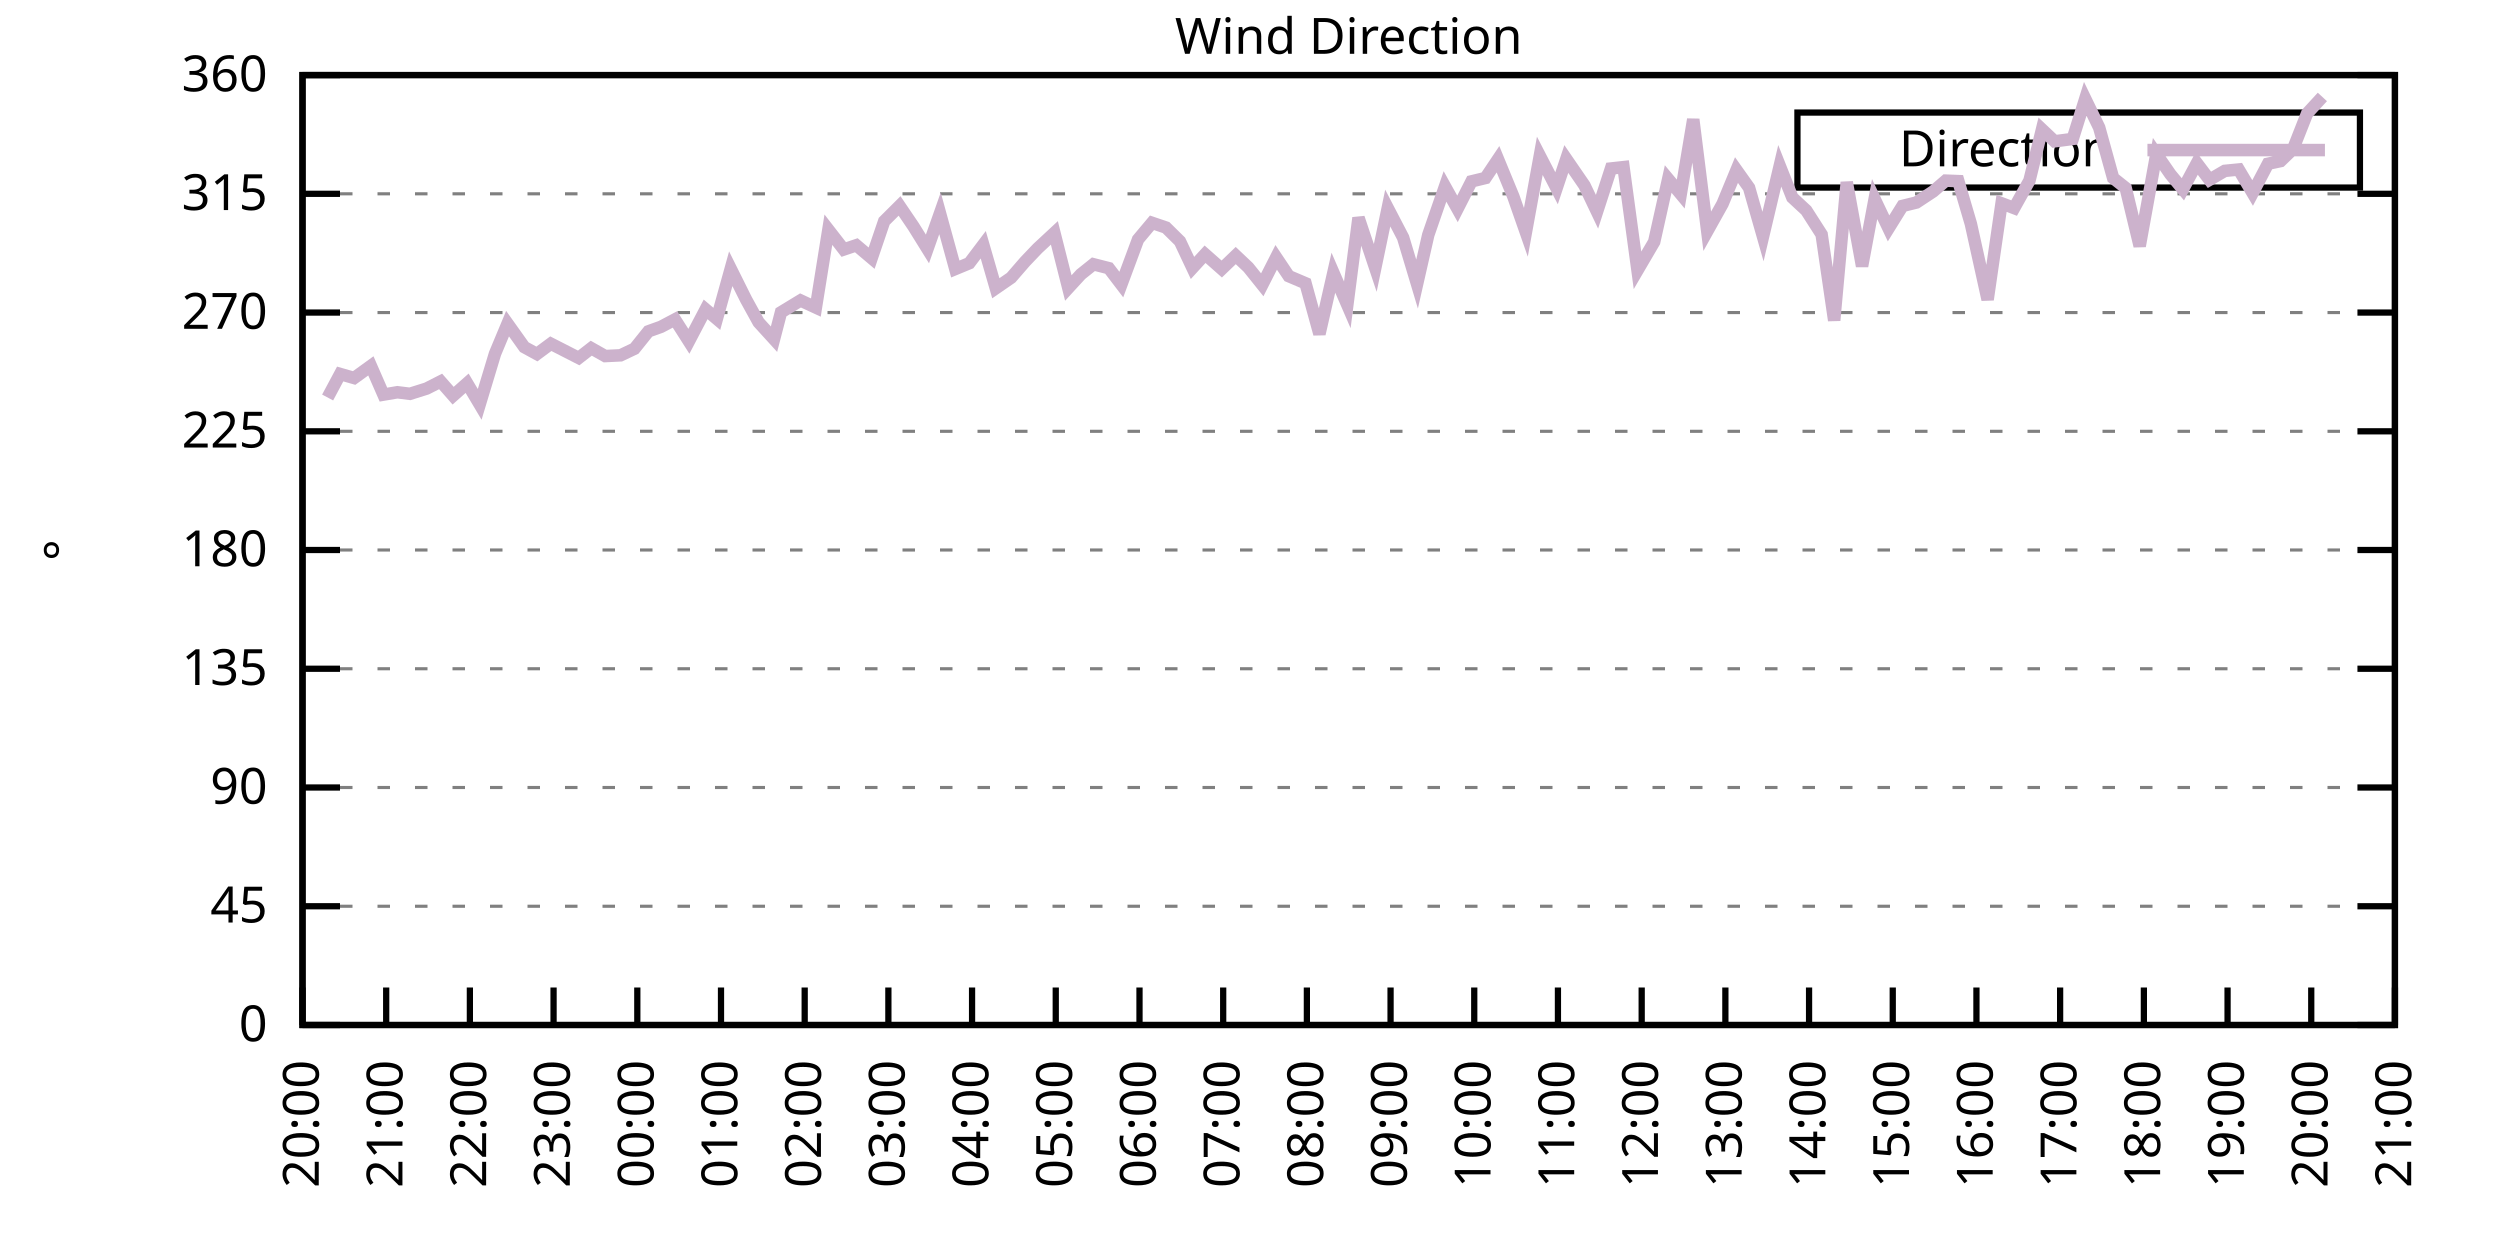
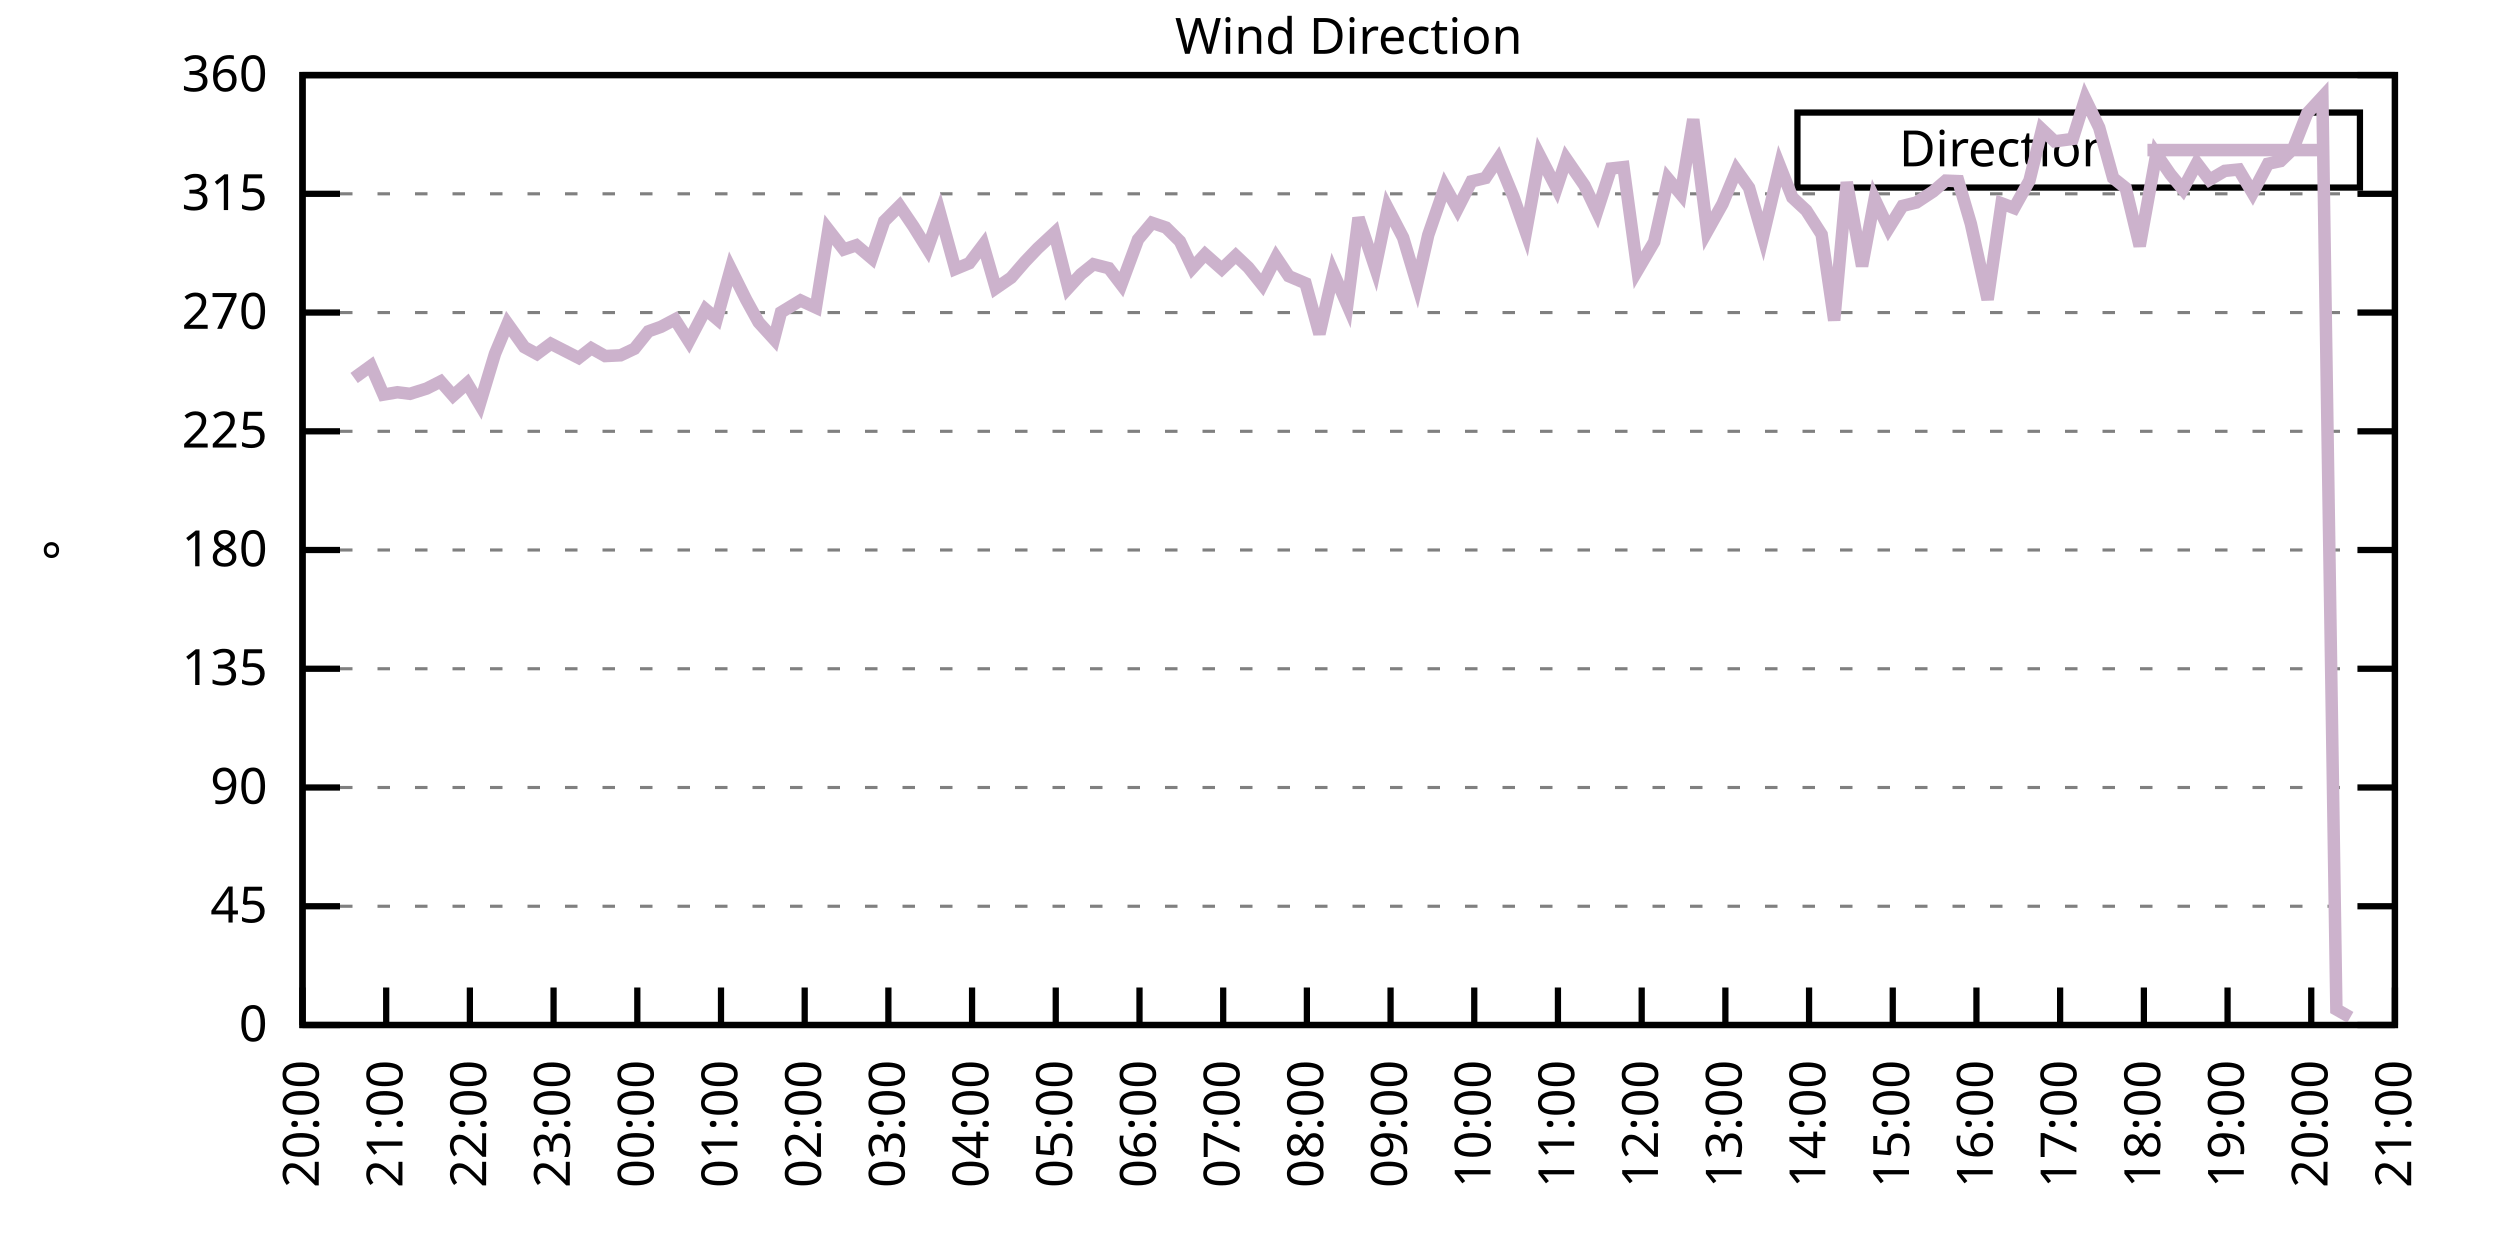
<svg xmlns="http://www.w3.org/2000/svg" xmlns:xlink="http://www.w3.org/1999/xlink" width="400" height="200" viewBox="0 0 400 200">
  <g id="gnuplot_canvas">
    <rect x="0" y="0" width="400" height="200" fill="none" />
    <defs>
      <circle id="gpDot" r="0.5" stroke-width="0.5" stroke="currentColor" />
      <path id="gpPt0" stroke-width="0.333" stroke="currentColor" d="M-1,0 h2 M0,-1 v2" />
      <path id="gpPt1" stroke-width="0.333" stroke="currentColor" d="M-1,-1 L1,1 M1,-1 L-1,1" />
      <path id="gpPt2" stroke-width="0.333" stroke="currentColor" d="M-1,0 L1,0 M0,-1 L0,1 M-1,-1 L1,1 M-1,1 L1,-1" />
      <rect id="gpPt3" stroke-width="0.333" stroke="currentColor" x="-1" y="-1" width="2" height="2" />
      <rect id="gpPt4" stroke-width="0.333" stroke="currentColor" fill="currentColor" x="-1" y="-1" width="2" height="2" />
      <circle id="gpPt5" stroke-width="0.333" stroke="currentColor" cx="0" cy="0" r="1" />
      <use xlink:href="#gpPt5" id="gpPt6" fill="currentColor" stroke="none" />
      <path id="gpPt7" stroke-width="0.333" stroke="currentColor" d="M0,-1.33 L-1.33,0.67 L1.33,0.67 z" />
      <use xlink:href="#gpPt7" id="gpPt8" fill="currentColor" stroke="none" />
      <use xlink:href="#gpPt7" id="gpPt9" stroke="currentColor" transform="rotate(180)" />
      <use xlink:href="#gpPt9" id="gpPt10" fill="currentColor" stroke="none" />
      <use xlink:href="#gpPt3" id="gpPt11" stroke="currentColor" transform="rotate(45)" />
      <use xlink:href="#gpPt11" id="gpPt12" fill="currentColor" stroke="none" />
      <path id="gpPt13" stroke-width="0.333" stroke="currentColor" d="M0,1.330 L1.265,0.411 L0.782,-1.067 L-0.782,-1.076 L-1.265,0.411 z" />
      <use xlink:href="#gpPt13" id="gpPt14" fill="currentColor" stroke="none" />
      <filter id="textbox" filterUnits="objectBoundingBox" x="0" y="0" height="1" width="1">
        <feFlood flood-color="white" flood-opacity="1" result="bgnd" />
        <feComposite in="SourceGraphic" in2="bgnd" operator="atop" />
      </filter>
      <filter id="greybox" filterUnits="objectBoundingBox" x="0" y="0" height="1" width="1">
        <feFlood flood-color="lightgrey" flood-opacity="1" result="grey" />
        <feComposite in="SourceGraphic" in2="grey" operator="atop" />
      </filter>
    </defs>
    <g fill="none" color="white" stroke="currentColor" stroke-width="1.00" stroke-linecap="butt" stroke-linejoin="miter">
</g>
    <g fill="none" color="black" stroke="currentColor" stroke-width="1.00" stroke-linecap="butt" stroke-linejoin="miter">
      <g stroke="none" shape-rendering="crispEdges">
        <polygon fill="rgb(255, 255, 255)" points="48.40,164.00 383.18,164.00 383.18,12.02 48.40,12.02 " />
      </g>
    </g>
    <g fill="none" color="black" stroke="currentColor" stroke-width="1.00" stroke-linecap="butt" stroke-linejoin="miter">
</g>
    <g fill="none" color="black" stroke="black" stroke-width="0.50" stroke-linecap="butt" stroke-linejoin="miter">
</g>
    <g fill="none" color="gray" stroke="currentColor" stroke-width="0.50" stroke-linecap="butt" stroke-linejoin="miter">
      <path stroke="gray" stroke-dasharray="2,4" class="gridline" d="M48.40,164.00 L383.19,164.00  " />
    </g>
    <g fill="none" color="gray" stroke="gray" stroke-width="1.00" stroke-linecap="butt" stroke-linejoin="miter">
</g>
    <g fill="none" color="black" stroke="currentColor" stroke-width="1.00" stroke-linecap="butt" stroke-linejoin="miter">
      <path stroke="black" d="M48.40,164.00 L54.40,164.00 M383.19,164.00 L377.19,164.00  " />
      <g transform="translate(42.80,166.60)" stroke="none" fill="black" font-family="Sans" font-size="8.00" text-anchor="end">
        <text>
          <tspan font-family="Sans"> 0</tspan>
        </text>
      </g>
    </g>
    <g fill="none" color="black" stroke="currentColor" stroke-width="1.00" stroke-linecap="butt" stroke-linejoin="miter">
</g>
    <g fill="none" color="black" stroke="black" stroke-width="0.50" stroke-linecap="butt" stroke-linejoin="miter">
</g>
    <g fill="none" color="gray" stroke="currentColor" stroke-width="0.50" stroke-linecap="butt" stroke-linejoin="miter">
      <path stroke="gray" stroke-dasharray="2,4" class="gridline" d="M48.40,145.00 L383.19,145.00  " />
    </g>
    <g fill="none" color="gray" stroke="gray" stroke-width="1.00" stroke-linecap="butt" stroke-linejoin="miter">
</g>
    <g fill="none" color="black" stroke="currentColor" stroke-width="1.00" stroke-linecap="butt" stroke-linejoin="miter">
      <path stroke="black" d="M48.40,145.00 L54.40,145.00 M383.19,145.00 L377.19,145.00  " />
      <g transform="translate(42.80,147.60)" stroke="none" fill="black" font-family="Sans" font-size="8.00" text-anchor="end">
        <text>
          <tspan font-family="Sans"> 45</tspan>
        </text>
      </g>
    </g>
    <g fill="none" color="black" stroke="currentColor" stroke-width="1.00" stroke-linecap="butt" stroke-linejoin="miter">
</g>
    <g fill="none" color="black" stroke="black" stroke-width="0.50" stroke-linecap="butt" stroke-linejoin="miter">
</g>
    <g fill="none" color="gray" stroke="currentColor" stroke-width="0.50" stroke-linecap="butt" stroke-linejoin="miter">
      <path stroke="gray" stroke-dasharray="2,4" class="gridline" d="M48.40,126.00 L383.19,126.00  " />
    </g>
    <g fill="none" color="gray" stroke="gray" stroke-width="1.00" stroke-linecap="butt" stroke-linejoin="miter">
</g>
    <g fill="none" color="black" stroke="currentColor" stroke-width="1.00" stroke-linecap="butt" stroke-linejoin="miter">
      <path stroke="black" d="M48.40,126.00 L54.40,126.00 M383.19,126.00 L377.19,126.00  " />
      <g transform="translate(42.80,128.60)" stroke="none" fill="black" font-family="Sans" font-size="8.00" text-anchor="end">
        <text>
          <tspan font-family="Sans"> 90</tspan>
        </text>
      </g>
    </g>
    <g fill="none" color="black" stroke="currentColor" stroke-width="1.00" stroke-linecap="butt" stroke-linejoin="miter">
</g>
    <g fill="none" color="black" stroke="black" stroke-width="0.50" stroke-linecap="butt" stroke-linejoin="miter">
</g>
    <g fill="none" color="gray" stroke="currentColor" stroke-width="0.50" stroke-linecap="butt" stroke-linejoin="miter">
      <path stroke="gray" stroke-dasharray="2,4" class="gridline" d="M48.40,107.00 L383.19,107.00  " />
    </g>
    <g fill="none" color="gray" stroke="gray" stroke-width="1.00" stroke-linecap="butt" stroke-linejoin="miter">
</g>
    <g fill="none" color="black" stroke="currentColor" stroke-width="1.00" stroke-linecap="butt" stroke-linejoin="miter">
      <path stroke="black" d="M48.40,107.00 L54.40,107.00 M383.19,107.00 L377.19,107.00  " />
      <g transform="translate(42.80,109.60)" stroke="none" fill="black" font-family="Sans" font-size="8.00" text-anchor="end">
        <text>
          <tspan font-family="Sans"> 135</tspan>
        </text>
      </g>
    </g>
    <g fill="none" color="black" stroke="currentColor" stroke-width="1.00" stroke-linecap="butt" stroke-linejoin="miter">
</g>
    <g fill="none" color="black" stroke="black" stroke-width="0.50" stroke-linecap="butt" stroke-linejoin="miter">
</g>
    <g fill="none" color="gray" stroke="currentColor" stroke-width="0.50" stroke-linecap="butt" stroke-linejoin="miter">
      <path stroke="gray" stroke-dasharray="2,4" class="gridline" d="M48.40,88.00 L383.19,88.00  " />
    </g>
    <g fill="none" color="gray" stroke="gray" stroke-width="1.00" stroke-linecap="butt" stroke-linejoin="miter">
</g>
    <g fill="none" color="black" stroke="currentColor" stroke-width="1.00" stroke-linecap="butt" stroke-linejoin="miter">
      <path stroke="black" d="M48.40,88.00 L54.40,88.00 M383.19,88.00 L377.19,88.00  " />
      <g transform="translate(42.80,90.60)" stroke="none" fill="black" font-family="Sans" font-size="8.00" text-anchor="end">
        <text>
          <tspan font-family="Sans"> 180</tspan>
        </text>
      </g>
    </g>
    <g fill="none" color="black" stroke="currentColor" stroke-width="1.00" stroke-linecap="butt" stroke-linejoin="miter">
</g>
    <g fill="none" color="black" stroke="black" stroke-width="0.50" stroke-linecap="butt" stroke-linejoin="miter">
</g>
    <g fill="none" color="gray" stroke="currentColor" stroke-width="0.50" stroke-linecap="butt" stroke-linejoin="miter">
      <path stroke="gray" stroke-dasharray="2,4" class="gridline" d="M48.40,69.01 L383.19,69.01  " />
    </g>
    <g fill="none" color="gray" stroke="gray" stroke-width="1.00" stroke-linecap="butt" stroke-linejoin="miter">
</g>
    <g fill="none" color="black" stroke="currentColor" stroke-width="1.00" stroke-linecap="butt" stroke-linejoin="miter">
      <path stroke="black" d="M48.40,69.01 L54.40,69.01 M383.19,69.01 L377.19,69.01  " />
      <g transform="translate(42.80,71.61)" stroke="none" fill="black" font-family="Sans" font-size="8.00" text-anchor="end">
        <text>
          <tspan font-family="Sans"> 225</tspan>
        </text>
      </g>
    </g>
    <g fill="none" color="black" stroke="currentColor" stroke-width="1.00" stroke-linecap="butt" stroke-linejoin="miter">
</g>
    <g fill="none" color="black" stroke="black" stroke-width="0.50" stroke-linecap="butt" stroke-linejoin="miter">
</g>
    <g fill="none" color="gray" stroke="currentColor" stroke-width="0.50" stroke-linecap="butt" stroke-linejoin="miter">
      <path stroke="gray" stroke-dasharray="2,4" class="gridline" d="M48.40,50.01 L383.19,50.01  " />
    </g>
    <g fill="none" color="gray" stroke="gray" stroke-width="1.00" stroke-linecap="butt" stroke-linejoin="miter">
</g>
    <g fill="none" color="black" stroke="currentColor" stroke-width="1.00" stroke-linecap="butt" stroke-linejoin="miter">
      <path stroke="black" d="M48.40,50.01 L54.40,50.01 M383.19,50.01 L377.19,50.01  " />
      <g transform="translate(42.80,52.61)" stroke="none" fill="black" font-family="Sans" font-size="8.00" text-anchor="end">
        <text>
          <tspan font-family="Sans"> 270</tspan>
        </text>
      </g>
    </g>
    <g fill="none" color="black" stroke="currentColor" stroke-width="1.00" stroke-linecap="butt" stroke-linejoin="miter">
</g>
    <g fill="none" color="black" stroke="black" stroke-width="0.50" stroke-linecap="butt" stroke-linejoin="miter">
</g>
    <g fill="none" color="gray" stroke="currentColor" stroke-width="0.50" stroke-linecap="butt" stroke-linejoin="miter">
      <path stroke="gray" stroke-dasharray="2,4" class="gridline" d="M48.40,31.01 L383.19,31.01  " />
    </g>
    <g fill="none" color="gray" stroke="gray" stroke-width="1.00" stroke-linecap="butt" stroke-linejoin="miter">
</g>
    <g fill="none" color="black" stroke="currentColor" stroke-width="1.00" stroke-linecap="butt" stroke-linejoin="miter">
      <path stroke="black" d="M48.40,31.01 L54.40,31.01 M383.19,31.01 L377.19,31.01  " />
      <g transform="translate(42.80,33.61)" stroke="none" fill="black" font-family="Sans" font-size="8.00" text-anchor="end">
        <text>
          <tspan font-family="Sans"> 315</tspan>
        </text>
      </g>
    </g>
    <g fill="none" color="black" stroke="currentColor" stroke-width="1.00" stroke-linecap="butt" stroke-linejoin="miter">
</g>
    <g fill="none" color="black" stroke="black" stroke-width="0.50" stroke-linecap="butt" stroke-linejoin="miter">
</g>
    <g fill="none" color="gray" stroke="currentColor" stroke-width="0.50" stroke-linecap="butt" stroke-linejoin="miter">
      <path stroke="gray" stroke-dasharray="2,4" class="gridline" d="M48.40,12.01 L383.19,12.01  " />
    </g>
    <g fill="none" color="gray" stroke="gray" stroke-width="1.00" stroke-linecap="butt" stroke-linejoin="miter">
</g>
    <g fill="none" color="black" stroke="currentColor" stroke-width="1.00" stroke-linecap="butt" stroke-linejoin="miter">
      <path stroke="black" d="M48.40,12.01 L54.40,12.01 M383.19,12.01 L377.19,12.01  " />
      <g transform="translate(42.80,14.61)" stroke="none" fill="black" font-family="Sans" font-size="8.00" text-anchor="end">
        <text>
          <tspan font-family="Sans"> 360</tspan>
        </text>
      </g>
    </g>
    <g fill="none" color="black" stroke="currentColor" stroke-width="1.00" stroke-linecap="butt" stroke-linejoin="miter">
      <path stroke="black" d="M48.40,164.00 L48.40,158.00  " />
      <g transform="translate(51.00,169.60) rotate(270.00)" stroke="none" fill="black" font-family="Sans" font-size="8.00" text-anchor="end">
        <text>
          <tspan font-family="Sans">20:00</tspan>
        </text>
      </g>
    </g>
    <g fill="none" color="black" stroke="currentColor" stroke-width="1.00" stroke-linecap="butt" stroke-linejoin="miter">
      <path stroke="black" d="M61.79,164.00 L61.79,158.00  " />
      <g transform="translate(64.39,169.60) rotate(270.00)" stroke="none" fill="black" font-family="Sans" font-size="8.00" text-anchor="end">
        <text>
          <tspan font-family="Sans">21:00</tspan>
        </text>
      </g>
    </g>
    <g fill="none" color="black" stroke="currentColor" stroke-width="1.00" stroke-linecap="butt" stroke-linejoin="miter">
      <path stroke="black" d="M75.18,164.00 L75.18,158.00  " />
      <g transform="translate(77.78,169.60) rotate(270.00)" stroke="none" fill="black" font-family="Sans" font-size="8.00" text-anchor="end">
        <text>
          <tspan font-family="Sans">22:00</tspan>
        </text>
      </g>
    </g>
    <g fill="none" color="black" stroke="currentColor" stroke-width="1.00" stroke-linecap="butt" stroke-linejoin="miter">
      <path stroke="black" d="M88.57,164.00 L88.57,158.00  " />
      <g transform="translate(91.17,169.60) rotate(270.00)" stroke="none" fill="black" font-family="Sans" font-size="8.00" text-anchor="end">
        <text>
          <tspan font-family="Sans">23:00</tspan>
        </text>
      </g>
    </g>
    <g fill="none" color="black" stroke="currentColor" stroke-width="1.00" stroke-linecap="butt" stroke-linejoin="miter">
      <path stroke="black" d="M101.97,164.00 L101.97,158.00  " />
      <g transform="translate(104.57,169.60) rotate(270.00)" stroke="none" fill="black" font-family="Sans" font-size="8.00" text-anchor="end">
        <text>
          <tspan font-family="Sans">00:00</tspan>
        </text>
      </g>
    </g>
    <g fill="none" color="black" stroke="currentColor" stroke-width="1.00" stroke-linecap="butt" stroke-linejoin="miter">
      <path stroke="black" d="M115.36,164.00 L115.36,158.00  " />
      <g transform="translate(117.96,169.60) rotate(270.00)" stroke="none" fill="black" font-family="Sans" font-size="8.00" text-anchor="end">
        <text>
          <tspan font-family="Sans">01:00</tspan>
        </text>
      </g>
    </g>
    <g fill="none" color="black" stroke="currentColor" stroke-width="1.00" stroke-linecap="butt" stroke-linejoin="miter">
      <path stroke="black" d="M128.75,164.00 L128.75,158.00  " />
      <g transform="translate(131.35,169.60) rotate(270.00)" stroke="none" fill="black" font-family="Sans" font-size="8.00" text-anchor="end">
        <text>
          <tspan font-family="Sans">02:00</tspan>
        </text>
      </g>
    </g>
    <g fill="none" color="black" stroke="currentColor" stroke-width="1.00" stroke-linecap="butt" stroke-linejoin="miter">
      <path stroke="black" d="M142.14,164.00 L142.14,158.00  " />
      <g transform="translate(144.74,169.60) rotate(270.00)" stroke="none" fill="black" font-family="Sans" font-size="8.00" text-anchor="end">
        <text>
          <tspan font-family="Sans">03:00</tspan>
        </text>
      </g>
    </g>
    <g fill="none" color="black" stroke="currentColor" stroke-width="1.00" stroke-linecap="butt" stroke-linejoin="miter">
      <path stroke="black" d="M155.53,164.00 L155.53,158.00  " />
      <g transform="translate(158.13,169.60) rotate(270.00)" stroke="none" fill="black" font-family="Sans" font-size="8.00" text-anchor="end">
        <text>
          <tspan font-family="Sans">04:00</tspan>
        </text>
      </g>
    </g>
    <g fill="none" color="black" stroke="currentColor" stroke-width="1.00" stroke-linecap="butt" stroke-linejoin="miter">
      <path stroke="black" d="M168.92,164.00 L168.92,158.00  " />
      <g transform="translate(171.52,169.60) rotate(270.00)" stroke="none" fill="black" font-family="Sans" font-size="8.00" text-anchor="end">
        <text>
          <tspan font-family="Sans">05:00</tspan>
        </text>
      </g>
    </g>
    <g fill="none" color="black" stroke="currentColor" stroke-width="1.00" stroke-linecap="butt" stroke-linejoin="miter">
      <path stroke="black" d="M182.32,164.00 L182.32,158.00  " />
      <g transform="translate(184.92,169.60) rotate(270.00)" stroke="none" fill="black" font-family="Sans" font-size="8.00" text-anchor="end">
        <text>
          <tspan font-family="Sans">06:00</tspan>
        </text>
      </g>
    </g>
    <g fill="none" color="black" stroke="currentColor" stroke-width="1.00" stroke-linecap="butt" stroke-linejoin="miter">
      <path stroke="black" d="M195.71,164.00 L195.71,158.00  " />
      <g transform="translate(198.31,169.60) rotate(270.00)" stroke="none" fill="black" font-family="Sans" font-size="8.00" text-anchor="end">
        <text>
          <tspan font-family="Sans">07:00</tspan>
        </text>
      </g>
    </g>
    <g fill="none" color="black" stroke="currentColor" stroke-width="1.00" stroke-linecap="butt" stroke-linejoin="miter">
      <path stroke="black" d="M209.10,164.00 L209.10,158.00  " />
      <g transform="translate(211.70,169.60) rotate(270.00)" stroke="none" fill="black" font-family="Sans" font-size="8.00" text-anchor="end">
        <text>
          <tspan font-family="Sans">08:00</tspan>
        </text>
      </g>
    </g>
    <g fill="none" color="black" stroke="currentColor" stroke-width="1.00" stroke-linecap="butt" stroke-linejoin="miter">
      <path stroke="black" d="M222.49,164.00 L222.49,158.00  " />
      <g transform="translate(225.09,169.60) rotate(270.00)" stroke="none" fill="black" font-family="Sans" font-size="8.00" text-anchor="end">
        <text>
          <tspan font-family="Sans">09:00</tspan>
        </text>
      </g>
    </g>
    <g fill="none" color="black" stroke="currentColor" stroke-width="1.00" stroke-linecap="butt" stroke-linejoin="miter">
      <path stroke="black" d="M235.88,164.00 L235.88,158.00  " />
      <g transform="translate(238.48,169.60) rotate(270.00)" stroke="none" fill="black" font-family="Sans" font-size="8.00" text-anchor="end">
        <text>
          <tspan font-family="Sans">10:00</tspan>
        </text>
      </g>
    </g>
    <g fill="none" color="black" stroke="currentColor" stroke-width="1.00" stroke-linecap="butt" stroke-linejoin="miter">
      <path stroke="black" d="M249.27,164.00 L249.27,158.00  " />
      <g transform="translate(251.87,169.60) rotate(270.00)" stroke="none" fill="black" font-family="Sans" font-size="8.00" text-anchor="end">
        <text>
          <tspan font-family="Sans">11:00</tspan>
        </text>
      </g>
    </g>
    <g fill="none" color="black" stroke="currentColor" stroke-width="1.00" stroke-linecap="butt" stroke-linejoin="miter">
      <path stroke="black" d="M262.67,164.00 L262.67,158.00  " />
      <g transform="translate(265.27,169.60) rotate(270.00)" stroke="none" fill="black" font-family="Sans" font-size="8.00" text-anchor="end">
        <text>
          <tspan font-family="Sans">12:00</tspan>
        </text>
      </g>
    </g>
    <g fill="none" color="black" stroke="currentColor" stroke-width="1.00" stroke-linecap="butt" stroke-linejoin="miter">
      <path stroke="black" d="M276.06,164.00 L276.06,158.00  " />
      <g transform="translate(278.66,169.60) rotate(270.00)" stroke="none" fill="black" font-family="Sans" font-size="8.00" text-anchor="end">
        <text>
          <tspan font-family="Sans">13:00</tspan>
        </text>
      </g>
    </g>
    <g fill="none" color="black" stroke="currentColor" stroke-width="1.00" stroke-linecap="butt" stroke-linejoin="miter">
      <path stroke="black" d="M289.45,164.00 L289.45,158.00  " />
      <g transform="translate(292.05,169.60) rotate(270.00)" stroke="none" fill="black" font-family="Sans" font-size="8.00" text-anchor="end">
        <text>
          <tspan font-family="Sans">14:00</tspan>
        </text>
      </g>
    </g>
    <g fill="none" color="black" stroke="currentColor" stroke-width="1.00" stroke-linecap="butt" stroke-linejoin="miter">
      <path stroke="black" d="M302.84,164.00 L302.84,158.00  " />
      <g transform="translate(305.44,169.60) rotate(270.00)" stroke="none" fill="black" font-family="Sans" font-size="8.00" text-anchor="end">
        <text>
          <tspan font-family="Sans">15:00</tspan>
        </text>
      </g>
    </g>
    <g fill="none" color="black" stroke="currentColor" stroke-width="1.00" stroke-linecap="butt" stroke-linejoin="miter">
      <path stroke="black" d="M316.23,164.00 L316.23,158.00  " />
      <g transform="translate(318.83,169.60) rotate(270.00)" stroke="none" fill="black" font-family="Sans" font-size="8.00" text-anchor="end">
        <text>
          <tspan font-family="Sans">16:00</tspan>
        </text>
      </g>
    </g>
    <g fill="none" color="black" stroke="currentColor" stroke-width="1.00" stroke-linecap="butt" stroke-linejoin="miter">
      <path stroke="black" d="M329.62,164.00 L329.62,158.00  " />
      <g transform="translate(332.22,169.60) rotate(270.00)" stroke="none" fill="black" font-family="Sans" font-size="8.00" text-anchor="end">
        <text>
          <tspan font-family="Sans">17:00</tspan>
        </text>
      </g>
    </g>
    <g fill="none" color="black" stroke="currentColor" stroke-width="1.00" stroke-linecap="butt" stroke-linejoin="miter">
      <path stroke="black" d="M343.02,164.00 L343.02,158.00  " />
      <g transform="translate(345.62,169.60) rotate(270.00)" stroke="none" fill="black" font-family="Sans" font-size="8.00" text-anchor="end">
        <text>
          <tspan font-family="Sans">18:00</tspan>
        </text>
      </g>
    </g>
    <g fill="none" color="black" stroke="currentColor" stroke-width="1.00" stroke-linecap="butt" stroke-linejoin="miter">
      <path stroke="black" d="M356.41,164.00 L356.41,158.00  " />
      <g transform="translate(359.01,169.60) rotate(270.00)" stroke="none" fill="black" font-family="Sans" font-size="8.00" text-anchor="end">
        <text>
          <tspan font-family="Sans">19:00</tspan>
        </text>
      </g>
    </g>
    <g fill="none" color="black" stroke="currentColor" stroke-width="1.00" stroke-linecap="butt" stroke-linejoin="miter">
      <path stroke="black" d="M369.80,164.00 L369.80,158.00  " />
      <g transform="translate(372.40,169.60) rotate(270.00)" stroke="none" fill="black" font-family="Sans" font-size="8.00" text-anchor="end">
        <text>
          <tspan font-family="Sans">20:00</tspan>
        </text>
      </g>
    </g>
    <g fill="none" color="black" stroke="currentColor" stroke-width="1.00" stroke-linecap="butt" stroke-linejoin="miter">
      <path stroke="black" d="M383.19,164.00 L383.19,158.00  " />
      <g transform="translate(385.79,169.60) rotate(270.00)" stroke="none" fill="black" font-family="Sans" font-size="8.00" text-anchor="end">
        <text>
          <tspan font-family="Sans">21:00</tspan>
        </text>
      </g>
    </g>
    <g fill="none" color="black" stroke="currentColor" stroke-width="1.00" stroke-linecap="butt" stroke-linejoin="miter">
</g>
    <g fill="none" color="black" stroke="currentColor" stroke-width="1.00" stroke-linecap="butt" stroke-linejoin="miter">
      <path stroke="black" d="M48.40,12.01 L48.40,164.00 L383.19,164.00 L383.19,12.01 L48.40,12.01 Z  " />
    </g>
    <g fill="none" color="black" stroke="currentColor" stroke-width="1.00" stroke-linecap="butt" stroke-linejoin="miter">
</g>
    <g fill="none" color="black" stroke="currentColor" stroke-width="1.00" stroke-linecap="butt" stroke-linejoin="miter">
      <path stroke="black" d="M287.59,30.01 L287.59,18.01 L377.59,18.01 L377.59,30.01 L287.59,30.01 Z  " />
    </g>
    <g id="Wind_direction_plot_1">
      <g fill="none" color="white" stroke="black" stroke-width="2.00" stroke-linecap="butt" stroke-linejoin="miter">
</g>
      <g fill="none" color="black" stroke="currentColor" stroke-width="2.00" stroke-linecap="butt" stroke-linejoin="miter">
        <g transform="translate(337.99,26.61)" stroke="none" fill="black" font-family="Sans" font-size="8.00" text-anchor="end">
          <text>
            <tspan font-family="Sans">Direction</tspan>
          </text>
        </g>
      </g>
      <g fill="none" color="black" stroke="currentColor" stroke-width="2.00" stroke-linecap="butt" stroke-linejoin="miter">
-         <path stroke="rgb(204, 178, 204)" d="M343.59,24.01 L371.99,24.01 M52.42,63.60 L54.43,59.84 L56.66,60.48 L59.34,58.54 L61.35,63.14 L63.58,62.76   L65.59,63.01 L68.26,62.17 L70.50,61.03 L72.50,63.31 L74.74,61.32 L76.75,64.70 L79.20,56.59 L81.21,51.78   L83.89,55.54 L85.90,56.64 L88.13,54.99 L90.36,56.13 L92.59,57.27 L94.60,55.71 L96.83,56.97 L99.29,56.85   L101.52,55.79 L103.75,53.01 L105.76,52.29 L107.99,51.11 L110.22,54.61 L112.90,49.50 L114.69,51.02 L116.92,43.00   L119.38,47.94 L121.38,51.57 L123.84,54.27 L124.96,49.97 L128.08,48.07 L130.54,49.21 L132.54,36.75 L135.00,39.92   L137.01,39.24 L139.46,41.31 L141.47,35.40 L143.93,32.95 L146.16,36.24 L148.39,39.83 L150.40,34.13 L152.85,43.04   L155.09,42.11 L157.32,39.16 L159.33,46.12 L161.78,44.43 L164.01,41.86 L166.02,39.75 L168.70,37.26 L170.93,46.08   L172.94,43.89 L174.95,42.28 L177.41,42.91 L179.41,45.53 L182.09,38.31 L184.32,35.65 L186.56,36.41 L188.79,38.61   L190.80,42.87 L192.81,40.68 L195.48,43.04 L197.72,40.89 L199.73,42.79 L201.96,45.57 L204.19,41.18 L206.20,44.18   L208.88,45.32 L211.11,53.43 L213.34,43.63 L215.57,48.78 L217.36,34.85 L220.04,42.87 L222.04,33.29 L224.50,38.02   L226.73,45.45 L228.52,37.59 L231.20,29.83 L233.20,33.42 L235.44,29.02 L237.67,28.48 L239.68,25.48 L242.13,31.43   L244.14,37.17 L246.37,24.93 L249.05,30.12 L250.61,25.44 L253.51,29.66 L255.52,33.88 L257.76,26.96 L259.76,26.74   L262.00,43.25 L264.67,38.69 L266.91,28.64 L268.92,31.05 L270.92,19.10 L273.16,37.00 L275.61,32.61 L277.84,27.21   L279.85,30.04 L282.08,37.85 L284.76,26.53 L286.77,31.60 L289.00,33.67 L291.46,37.51 L293.47,51.27 L295.48,29.15   L297.93,42.58 L299.94,31.85 L302.17,36.54 L304.40,32.95 L306.63,32.40 L309.31,30.63 L311.32,28.90 L313.33,28.98   L315.34,35.82 L318.02,47.94 L320.25,32.53 L322.26,33.29 L324.71,28.90 L326.72,20.71 L328.73,22.61 L331.63,22.23   L333.64,15.81 L335.87,20.41 L338.10,28.48 L340.11,30.08 L342.35,39.37 L345.02,24.63 L347.26,27.88 L349.26,30.29   L351.50,26.11 L353.51,28.77 L355.96,27.34 L358.19,27.12 L360.42,30.88 L362.88,26.20 L364.89,25.77 L366.90,23.83   L369.13,18.17 L371.58,15.51  " />
+         <path stroke="rgb(204, 178, 204)" d="M343.59,24.01 L371.99,24.01 M56.66,60.48 L59.34,58.54 L61.35,63.14 L63.58,62.76 L65.59,63.01 L68.26,62.17   L70.50,61.03 L72.50,63.31 L74.74,61.32 L76.75,64.70 L79.20,56.59 L81.21,51.78 L83.89,55.54 L85.90,56.64   L88.13,54.99 L90.36,56.13 L92.59,57.27 L94.60,55.71 L96.83,56.97 L99.29,56.85 L101.52,55.79 L103.75,53.01   L105.76,52.29 L107.99,51.11 L110.22,54.61 L112.90,49.50 L114.69,51.02 L116.92,43.00 L119.38,47.94 L121.38,51.57   L123.84,54.27 L124.96,49.97 L128.08,48.07 L130.54,49.21 L132.54,36.75 L135.00,39.92 L137.01,39.24 L139.46,41.31   L141.47,35.40 L143.93,32.95 L146.16,36.24 L148.39,39.83 L150.40,34.13 L152.85,43.04 L155.09,42.11 L157.32,39.16   L159.33,46.12 L161.78,44.43 L164.01,41.86 L166.02,39.75 L168.70,37.26 L170.93,46.08 L172.94,43.89 L174.95,42.28   L177.41,42.91 L179.41,45.53 L182.09,38.31 L184.32,35.65 L186.56,36.41 L188.79,38.61 L190.80,42.87 L192.81,40.68   L195.48,43.04 L197.72,40.89 L199.73,42.79 L201.96,45.57 L204.19,41.18 L206.20,44.18 L208.88,45.32 L211.11,53.43   L213.34,43.63 L215.57,48.78 L217.36,34.85 L220.04,42.87 L222.04,33.29 L224.50,38.02 L226.73,45.45 L228.52,37.59   L231.20,29.83 L233.20,33.42 L235.44,29.02 L237.67,28.48 L239.68,25.48 L242.13,31.43 L244.14,37.17 L246.37,24.93   L249.05,30.12 L250.61,25.44 L253.51,29.66 L255.52,33.88 L257.76,26.96 L259.76,26.74 L262.00,43.25 L264.67,38.69   L266.91,28.64 L268.92,31.05 L270.92,19.10 L273.16,37.00 L275.61,32.61 L277.84,27.21 L279.85,30.04 L282.08,37.85   L284.76,26.53 L286.77,31.60 L289.00,33.67 L291.46,37.51 L293.47,51.27 L295.48,29.15 L297.93,42.58 L299.94,31.85   L302.17,36.54 L304.40,32.95 L306.63,32.40 L309.31,30.63 L311.32,28.90 L313.33,28.98 L315.34,35.82 L318.02,47.94   L320.25,32.53 L322.26,33.29 L324.71,28.90 L326.72,20.71 L328.73,22.61 L331.63,22.23 L333.64,15.81 L335.87,20.41   L338.10,28.48 L340.11,30.08 L342.35,39.37 L345.02,24.63 L347.26,27.88 L349.26,30.29 L351.50,26.11 L353.51,28.77   L355.96,27.34 L358.19,27.12 L360.42,30.88 L362.88,26.20 L364.89,25.77 L366.90,23.83 L369.13,18.17 L371.58,15.51   L373.82,161.51 L376.05,162.78  " />
      </g>
    </g>
    <g fill="none" color="black" stroke="currentColor" stroke-width="2.00" stroke-linecap="butt" stroke-linejoin="miter">
</g>
    <g fill="none" color="black" stroke="black" stroke-width="1.00" stroke-linecap="butt" stroke-linejoin="miter">
</g>
    <g fill="none" color="black" stroke="currentColor" stroke-width="1.00" stroke-linecap="butt" stroke-linejoin="miter">
      <path stroke="black" d="M48.40,12.01 L48.40,164.00 L383.19,164.00 L383.19,12.01 L48.40,12.01 Z  " />
      <g transform="translate(12.80,88.01) rotate(270.00)" stroke="none" fill="black" font-family="Sans" font-size="8.00" text-anchor="middle">
        <text>
          <tspan font-family="Sans">°</tspan>
        </text>
      </g>
    </g>
    <g fill="none" color="black" stroke="currentColor" stroke-width="1.00" stroke-linecap="butt" stroke-linejoin="miter">
</g>
    <g fill="none" color="black" stroke="currentColor" stroke-width="1.00" stroke-linecap="butt" stroke-linejoin="miter">
      <g transform="translate(215.79,8.61)" stroke="none" fill="black" font-family="Sans" font-size="8.00" text-anchor="middle">
        <text>
          <tspan font-family="Sans">Wind Direction</tspan>
        </text>
      </g>
    </g>
    <g fill="none" color="black" stroke="currentColor" stroke-width="1.00" stroke-linecap="butt" stroke-linejoin="miter">
</g>
  </g>
</svg>
